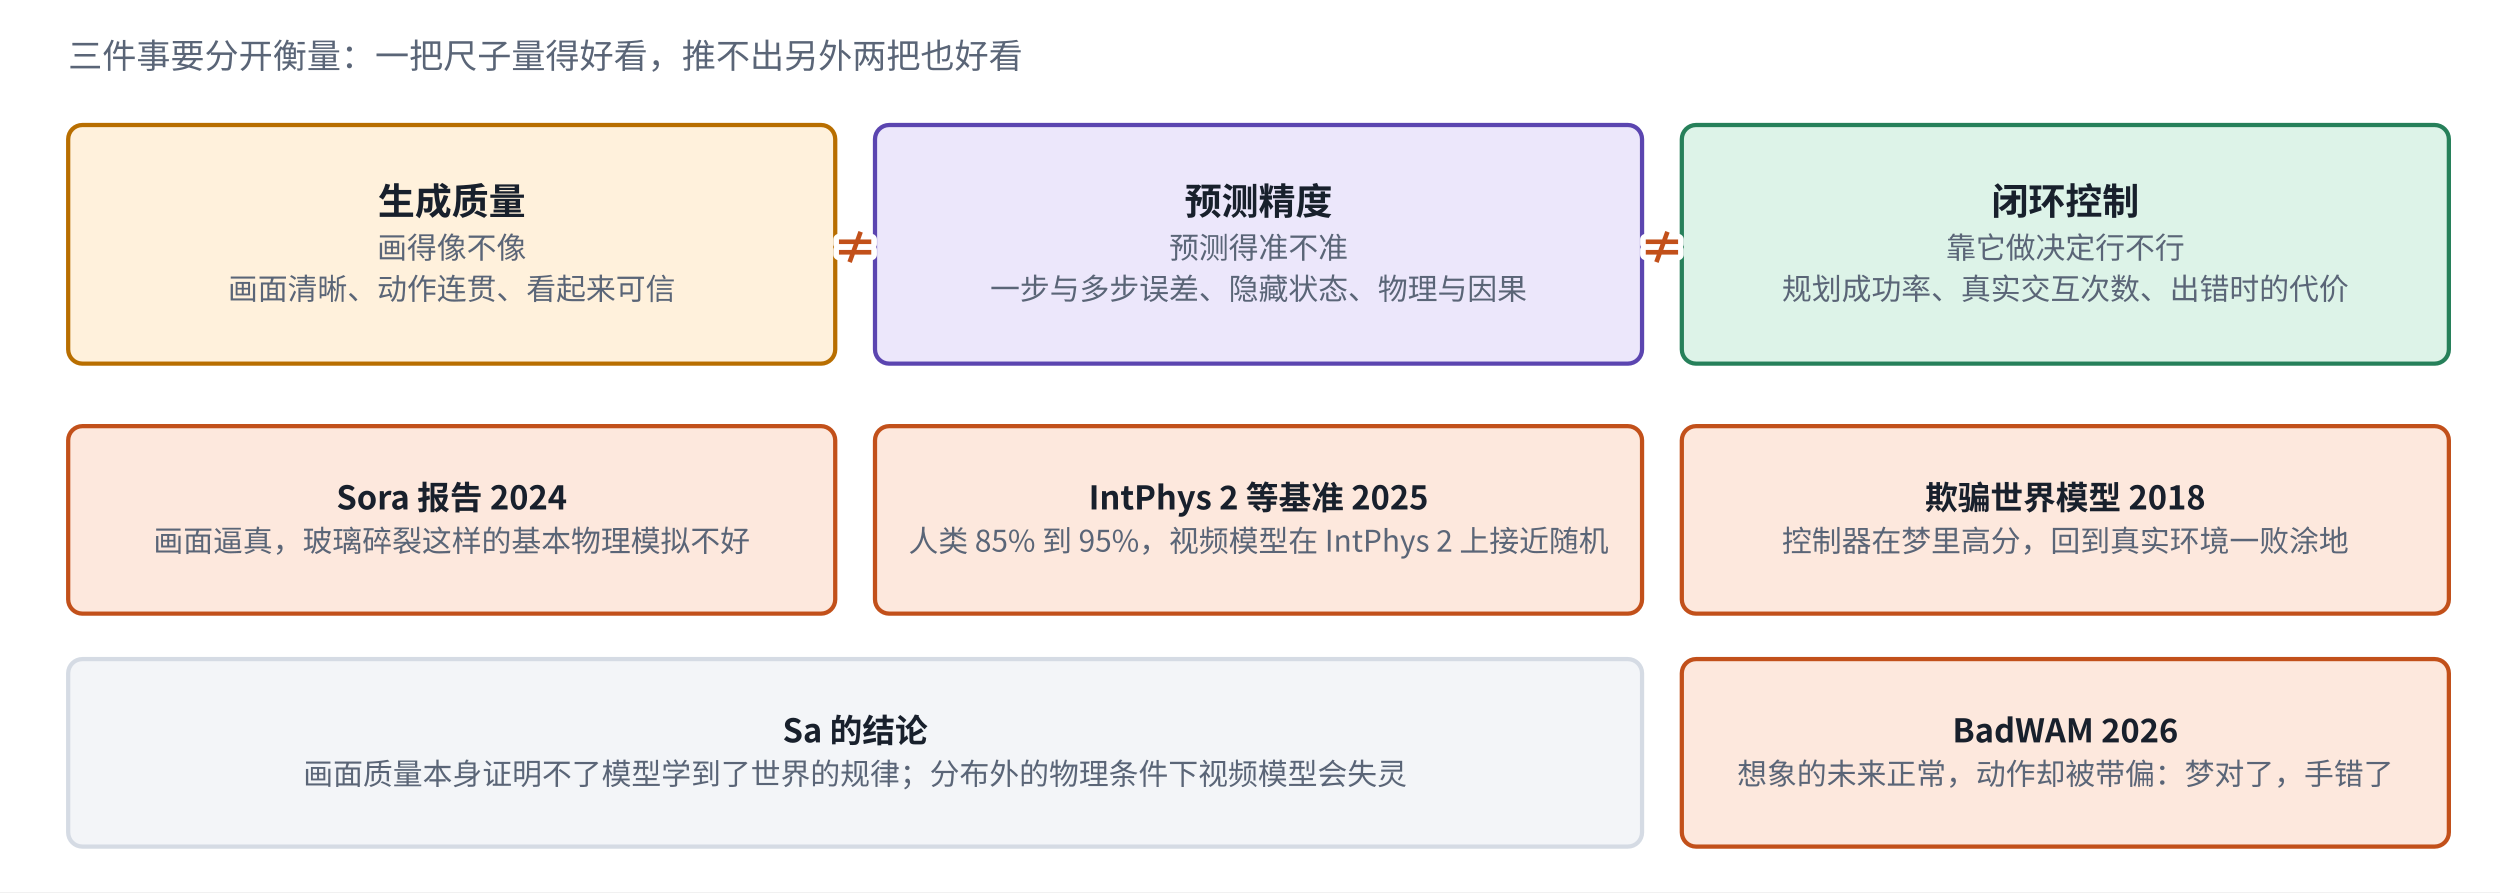
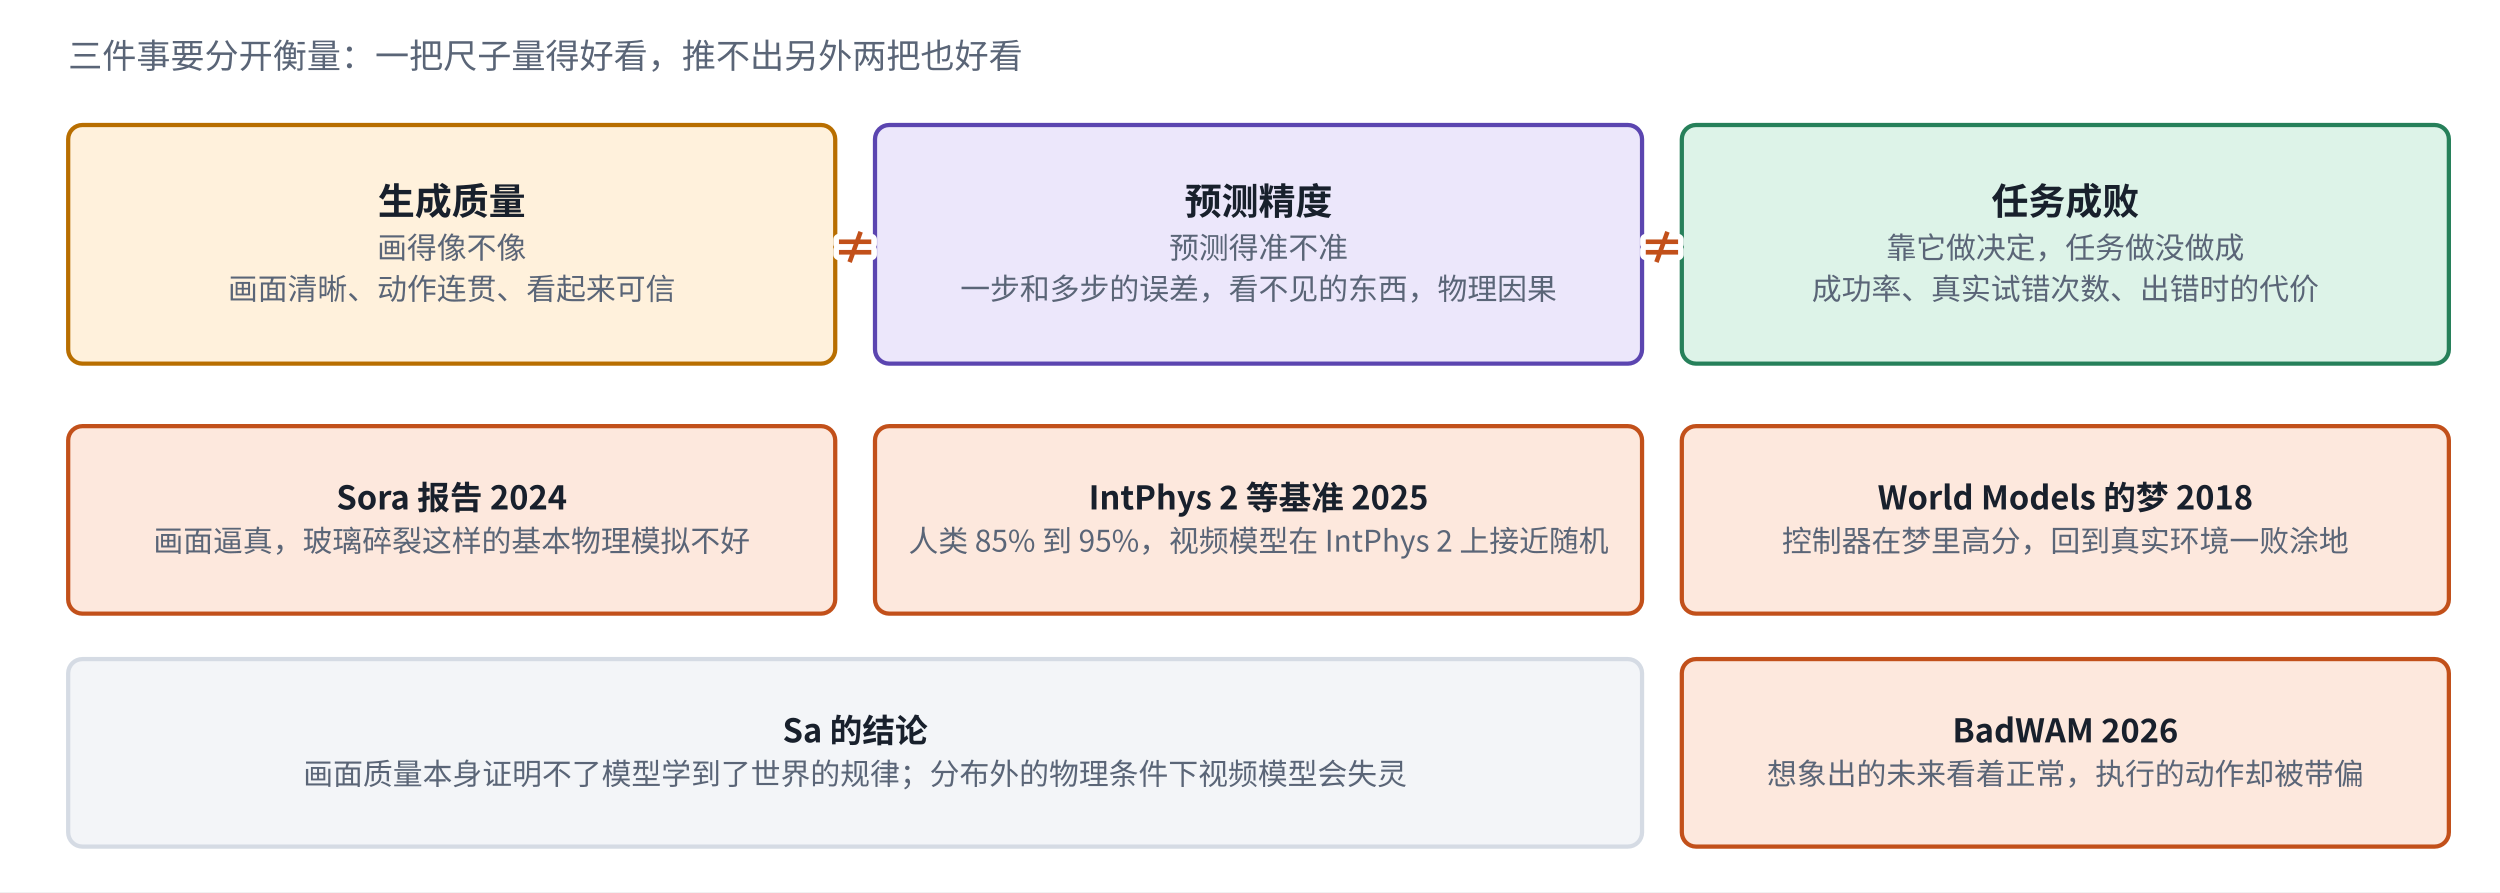
<svg xmlns="http://www.w3.org/2000/svg" viewBox="0 0 880 314" width="880" height="314" role="img" aria-label="三把尺子：生成质量、预测精度、闭环控制">
  <defs>
    <marker id="ah-s7boundary" viewBox="0 0 10 10" refX="9" refY="5" markerWidth="7" markerHeight="7" orient="auto-start-reverse">
      <path d="M0,0 L10,5 L0,10 z" fill="#5A6577" />
    </marker>
  </defs>
  <rect x="0" y="0" width="880" height="314" fill="#ffffff" />
  <rect x="24" y="44" width="270" height="84" rx="5" fill="#FFF1DC" stroke="#B86E00" stroke-width="1.5" />
  <rect x="308" y="44" width="270" height="84" rx="5" fill="#ECE7FB" stroke="#5B45B0" stroke-width="1.5" />
  <rect x="592" y="44" width="270" height="84" rx="5" fill="#DDF3E8" stroke="#26805A" stroke-width="1.5" />
  <rect x="24" y="150" width="270" height="66" rx="5" fill="#FDE8DD" stroke="#C2501A" stroke-width="1.5" />
  <rect x="308" y="150" width="270" height="66" rx="5" fill="#FDE8DD" stroke="#C2501A" stroke-width="1.5" />
  <rect x="592" y="150" width="270" height="66" rx="5" fill="#FDE8DD" stroke="#C2501A" stroke-width="1.5" />
  <rect x="592" y="232" width="270" height="66" rx="5" fill="#FDE8DD" stroke="#C2501A" stroke-width="1.5" />
  <rect x="24" y="232" width="554" height="66" rx="5" fill="#F3F5F8" stroke="#D5DBE4" stroke-width="1.5" />
  <text x="24" y="24" text-anchor="start" font-size="12" font-weight="500" fill="#5A6577" font-family="PingFang SC, Noto Sans CJK SC, Microsoft YaHei, sans-serif">三件事要分开衡量：一把尺子量得好看，推不出另外两把也好看</text>
  <text x="159" y="75.54" text-anchor="middle" font-size="13" font-weight="600" fill="#18202C" font-family="PingFang SC, Noto Sans CJK SC, Microsoft YaHei, sans-serif">生成质量</text>
  <text x="159" y="90.98" text-anchor="middle" font-size="10.5" font-weight="400" fill="#5A6577" font-family="PingFang SC, Noto Sans CJK SC, Microsoft YaHei, sans-serif">画得像不像</text>
  <text x="159" y="105.47" text-anchor="middle" font-size="10.5" font-weight="400" fill="#5A6577" font-family="PingFang SC, Noto Sans CJK SC, Microsoft YaHei, sans-serif">画面清晰、动作连贯、看起来可信</text>
  <text x="443" y="75.54" text-anchor="middle" font-size="13" font-weight="600" fill="#18202C" font-family="PingFang SC, Noto Sans CJK SC, Microsoft YaHei, sans-serif">预测精度</text>
  <text x="443" y="90.98" text-anchor="middle" font-size="10.5" font-weight="400" fill="#5A6577" font-family="PingFang SC, Noto Sans CJK SC, Microsoft YaHei, sans-serif">预测得准不准</text>
-   <text x="443" y="105.47" text-anchor="middle" font-size="10.5" font-weight="400" fill="#5A6577" font-family="PingFang SC, Noto Sans CJK SC, Microsoft YaHei, sans-serif">一步与多步误差、隐藏状态、物理与因果</text>
-   <text x="727" y="75.54" text-anchor="middle" font-size="13" font-weight="600" fill="#18202C" font-family="PingFang SC, Noto Sans CJK SC, Microsoft YaHei, sans-serif">闭环控制</text>
-   <text x="727" y="90.98" text-anchor="middle" font-size="10.5" font-weight="400" fill="#5A6577" font-family="PingFang SC, Noto Sans CJK SC, Microsoft YaHei, sans-serif">靠它做决定行不行</text>
-   <text x="727" y="105.47" text-anchor="middle" font-size="10.5" font-weight="400" fill="#5A6577" font-family="PingFang SC, Noto Sans CJK SC, Microsoft YaHei, sans-serif">规划成功率、真实交互次数、出错时的代价</text>
+   <text x="443" y="105.47" text-anchor="middle" font-size="10.5" font-weight="400" fill="#5A6577" font-family="PingFang SC, Noto Sans CJK SC, Microsoft YaHei, sans-serif">一步和多步的误差，看不见的东西，物理因果</text>
+   <text x="727" y="75.54" text-anchor="middle" font-size="13" font-weight="600" fill="#18202C" font-family="PingFang SC, Noto Sans CJK SC, Microsoft YaHei, sans-serif">任务成败</text>
+   <text x="727" y="90.98" text-anchor="middle" font-size="10.5" font-weight="400" fill="#5A6577" font-family="PingFang SC, Noto Sans CJK SC, Microsoft YaHei, sans-serif">靠它做决定，任务做没做成</text>
+   <text x="727" y="105.47" text-anchor="middle" font-size="10.5" font-weight="400" fill="#5A6577" font-family="PingFang SC, Noto Sans CJK SC, Microsoft YaHei, sans-serif">成功率、真实试错次数、出错时的代价</text>
  <text x="301" y="93" text-anchor="middle" font-size="16" font-weight="700" fill="#C2501A" font-family="PingFang SC, Noto Sans CJK SC, Microsoft YaHei, sans-serif" style="paint-order:stroke;stroke-width:4px;stroke-linejoin:round" stroke="#ffffff">≠</text>
  <text x="585" y="93" text-anchor="middle" font-size="16" font-weight="700" fill="#C2501A" font-family="PingFang SC, Noto Sans CJK SC, Microsoft YaHei, sans-serif" style="paint-order:stroke;stroke-width:4px;stroke-linejoin:round" stroke="#ffffff">≠</text>
  <text x="159" y="179.32" text-anchor="middle" font-size="11.5" font-weight="600" fill="#18202C" font-family="PingFang SC, Noto Sans CJK SC, Microsoft YaHei, sans-serif">Sora 报告 2024</text>
  <text x="159" y="194.19" text-anchor="middle" font-size="10.5" font-weight="400" fill="#5A6577" font-family="PingFang SC, Noto Sans CJK SC, Microsoft YaHei, sans-serif">画面逼真，玻璃碎裂这样的基本物理模拟不好</text>
  <text x="443" y="179.32" text-anchor="middle" font-size="11.5" font-weight="600" fill="#18202C" font-family="PingFang SC, Noto Sans CJK SC, Microsoft YaHei, sans-serif">IntPhys 2 等基准 2025</text>
  <text x="443" y="194.19" text-anchor="middle" font-size="10.5" font-weight="400" fill="#5A6577" font-family="PingFang SC, Noto Sans CJK SC, Microsoft YaHei, sans-serif">人类 85% 到 95%，视频模型在 IntPhys 2 上接近随机</text>
-   <text x="727" y="179.32" text-anchor="middle" font-size="11.5" font-weight="600" fill="#18202C" font-family="PingFang SC, Noto Sans CJK SC, Microsoft YaHei, sans-serif">欺骗世界模型 2018</text>
+   <text x="727" y="179.32" text-anchor="middle" font-size="11.5" font-weight="600" fill="#18202C" font-family="PingFang SC, Noto Sans CJK SC, Microsoft YaHei, sans-serif">World Models 的梦 2018</text>
  <text x="727" y="194.19" text-anchor="middle" font-size="10.5" font-weight="400" fill="#5A6577" font-family="PingFang SC, Noto Sans CJK SC, Microsoft YaHei, sans-serif">控制器在梦里高分，回到真实环境一败涂地</text>
  <text x="727" y="261.32" text-anchor="middle" font-size="11.5" font-weight="600" fill="#18202C" font-family="PingFang SC, Noto Sans CJK SC, Microsoft YaHei, sans-serif">BadWAM 2026</text>
-   <text x="727" y="276.19" text-anchor="middle" font-size="10.5" font-weight="400" fill="#5A6577" font-family="PingFang SC, Noto Sans CJK SC, Microsoft YaHei, sans-serif">想象的未来正常，动作却被带偏：梦对了，手错了</text>
+   <text x="727" y="276.19" text-anchor="middle" font-size="10.5" font-weight="400" fill="#5A6577" font-family="PingFang SC, Noto Sans CJK SC, Microsoft YaHei, sans-serif">想象出的未来看着正常，执行的动作却被带偏</text>
  <text x="301" y="261.32" text-anchor="middle" font-size="11.5" font-weight="600" fill="#18202C" font-family="PingFang SC, Noto Sans CJK SC, Microsoft YaHei, sans-serif">Sa 的结论</text>
  <text x="301" y="276.19" text-anchor="middle" font-size="10.5" font-weight="400" fill="#5A6577" font-family="PingFang SC, Noto Sans CJK SC, Microsoft YaHei, sans-serif">画面质量本身证明不了模型学到了世界的规律；分布外的物理条件下视频模型会失灵</text>
</svg>
